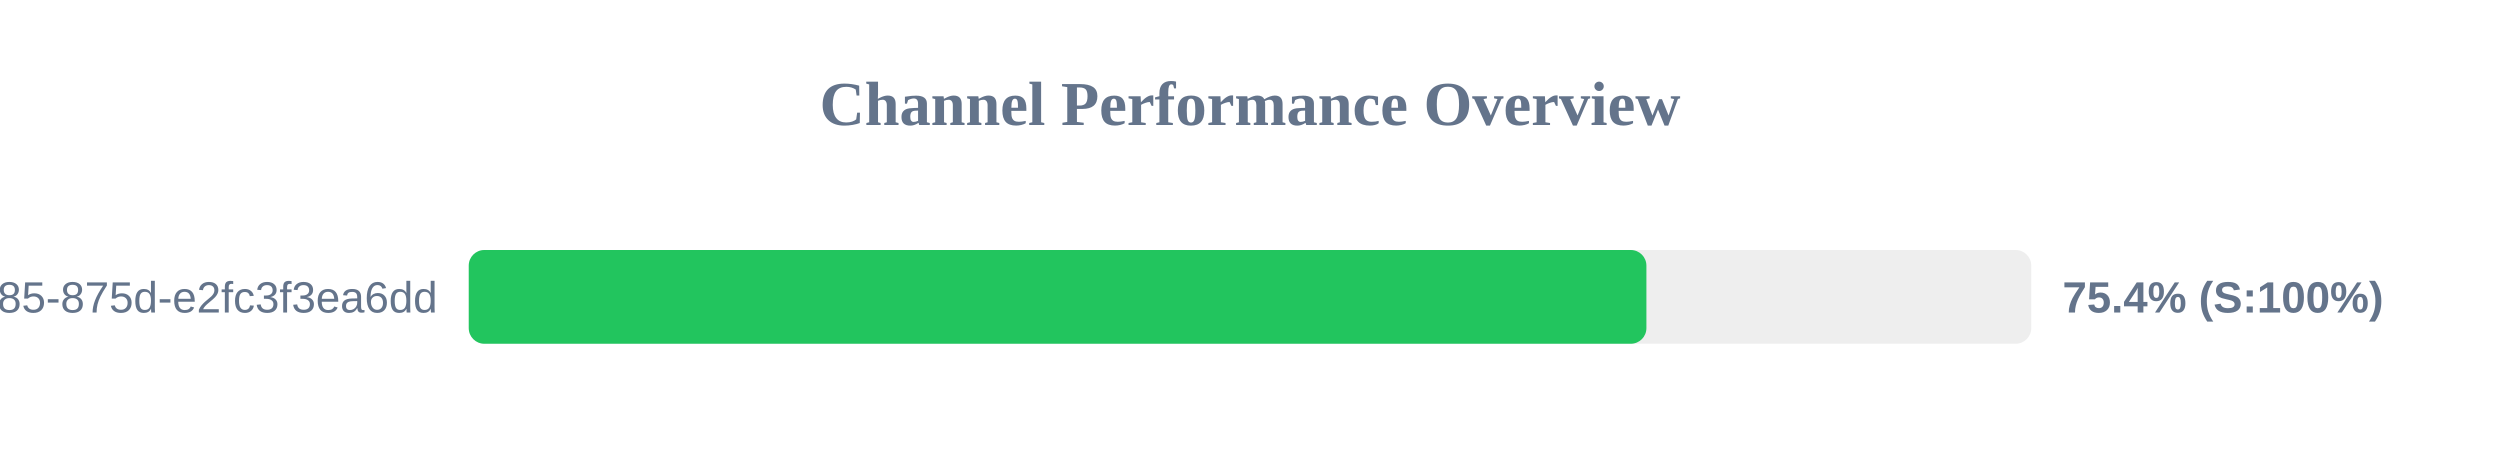
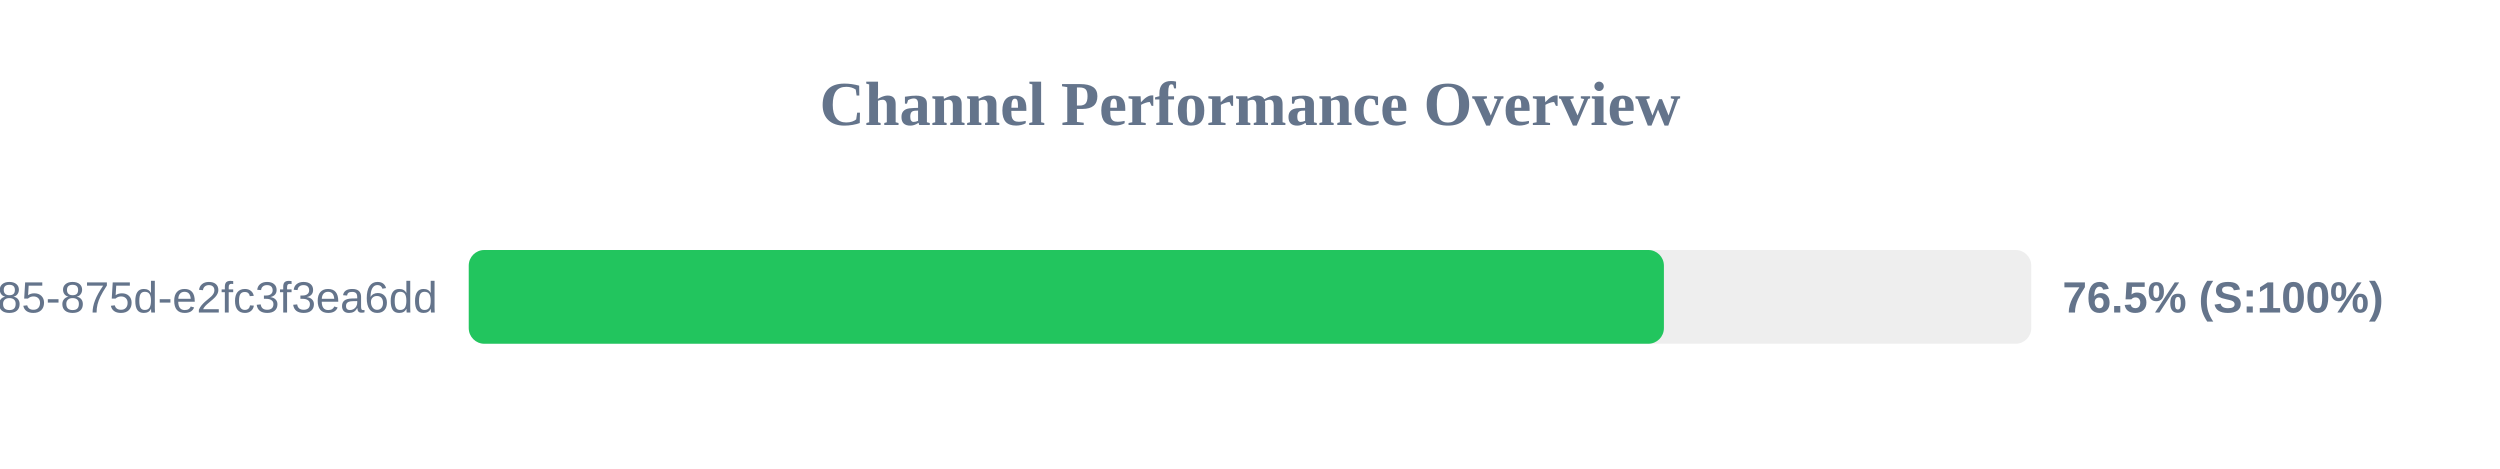
<svg xmlns="http://www.w3.org/2000/svg" width="800" height="150" version="1.1">
  <style>
        .row { font: 14px Arial; fill: #64748b; }
        .score { font: bold 14px Arial; fill: #64748b; }
    </style>
  <text x="400" y="40" text-anchor="middle" font-size="20px" font-weight="bold" fill="#64748b">Channel Performance Overview</text>
  <rect x="150" y="80" width="500" height="30" fill="#eee" rx="5" />
-   <rect x="150" y="80" width="376.85" height="30" fill="#22c55e" rx="5" />
+   <rect x="150" y="80" width="382.45" height="30" fill="#22c55e" rx="5" />
  <text x="140" y="100" text-anchor="end" class="row">?uuid=1045aedf-053c-4585-875d-e2fc3f3ea6dd</text>
-   <text x="660" y="100" text-anchor="start" class="score">75.4% (S:100%)</text>
+   <text x="660" y="100" text-anchor="start" class="score">76.5% (S:100%)</text>
</svg>
